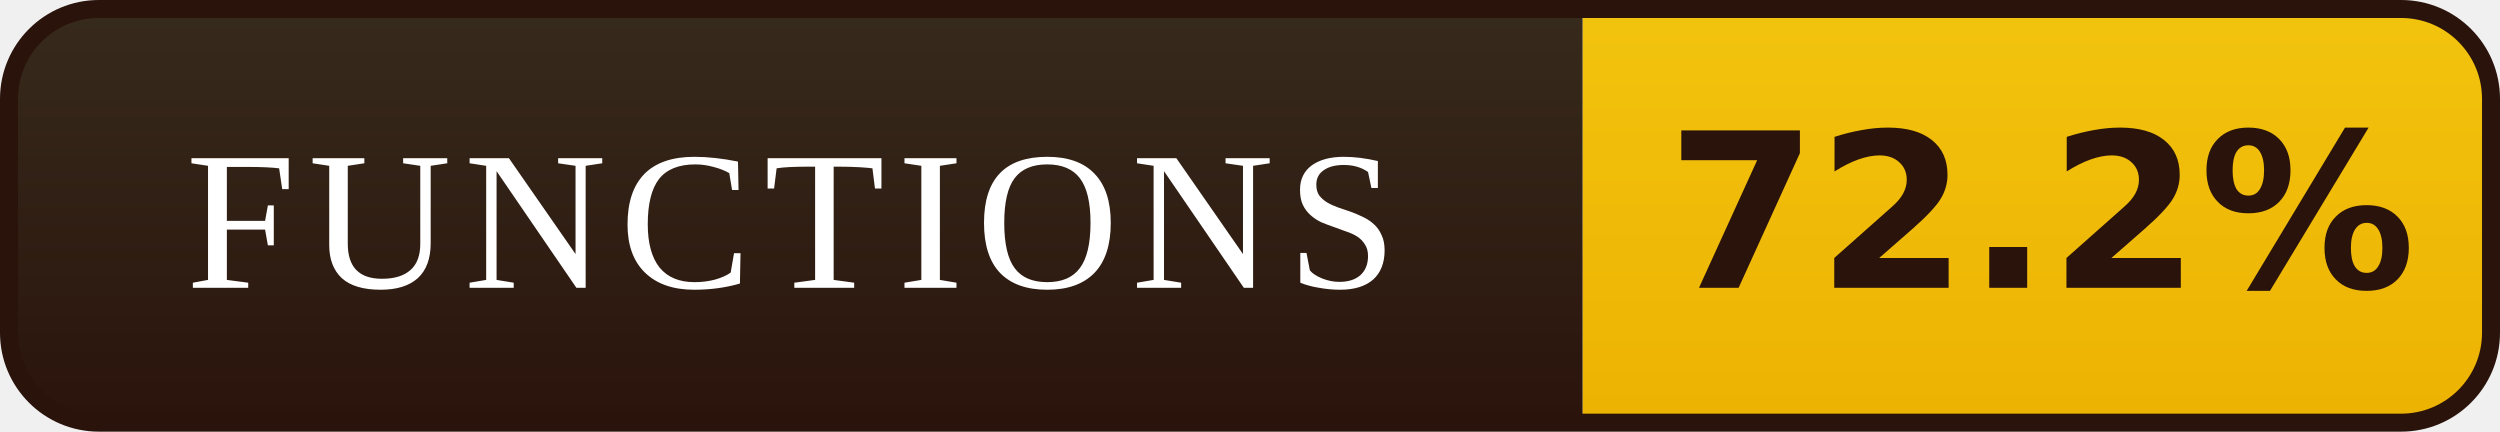
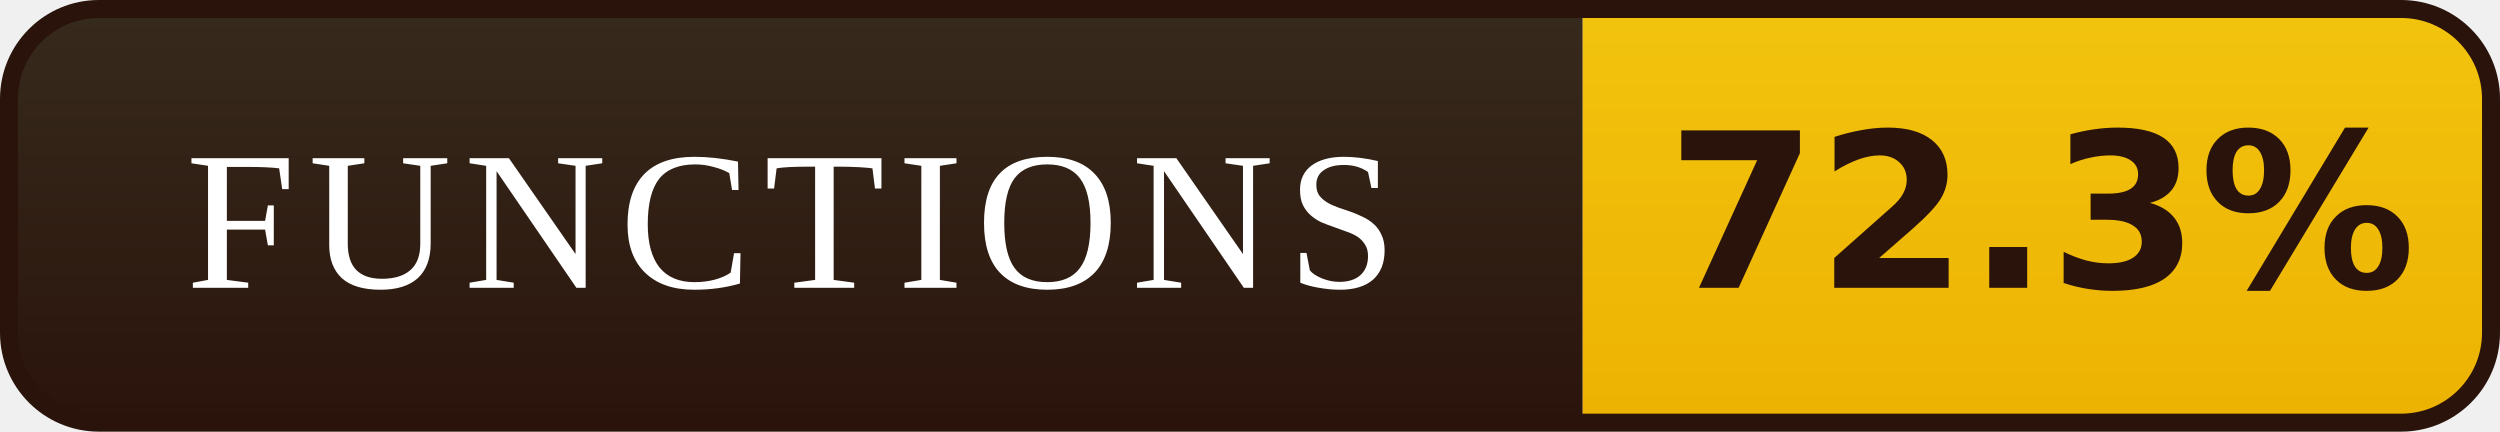
- <svg xmlns="http://www.w3.org/2000/svg" width="139" height="24" viewBox="0 0 139 24" role="img" aria-label="FUNCTIONS: 72.2%">
+ <svg xmlns="http://www.w3.org/2000/svg" width="139" height="24" viewBox="0 0 139 24" role="img" aria-label="FUNCTIONS: 72.3%">
  <defs>
    <linearGradient id="l" x1="0" y1="0" x2="0" y2="1">
      <stop offset="0" stop-color="#372B1D" />
      <stop offset="1" stop-color="#2A130B" />
    </linearGradient>
    <linearGradient id="v" x1="0" y1="0" x2="0" y2="1">
      <stop offset="0" stop-color="#F2C40E" />
      <stop offset="1" stop-color="#EDB202" />
    </linearGradient>
    <clipPath id="r">
      <rect x="0.5" y="0.5" width="138" height="23" rx="5" />
    </clipPath>
  </defs>
  <g clip-path="url(#r)">
    <rect width="88" height="24" fill="url(#l)" />
    <rect x="88" width="51" height="24" fill="url(#v)" />
  </g>
  <rect x="0.5" y="0.5" width="138" height="23" rx="5" fill="none" stroke="#2A130B" />
  <g font-family="Georgia,'Times New Roman',serif" font-size="11" letter-spacing="0.7" fill="#FFFFFF" text-anchor="middle">
    <text x="44.0" y="16">FUNCTIONS</text>
  </g>
  <g font-family="Verdana,'DejaVu Sans',sans-serif" font-size="12" font-weight="bold" fill="#2A130B" text-anchor="middle">
-     <text x="113.5" y="16">72.2%</text>
+     <text x="113.5" y="16">72.3%</text>
  </g>
</svg>
